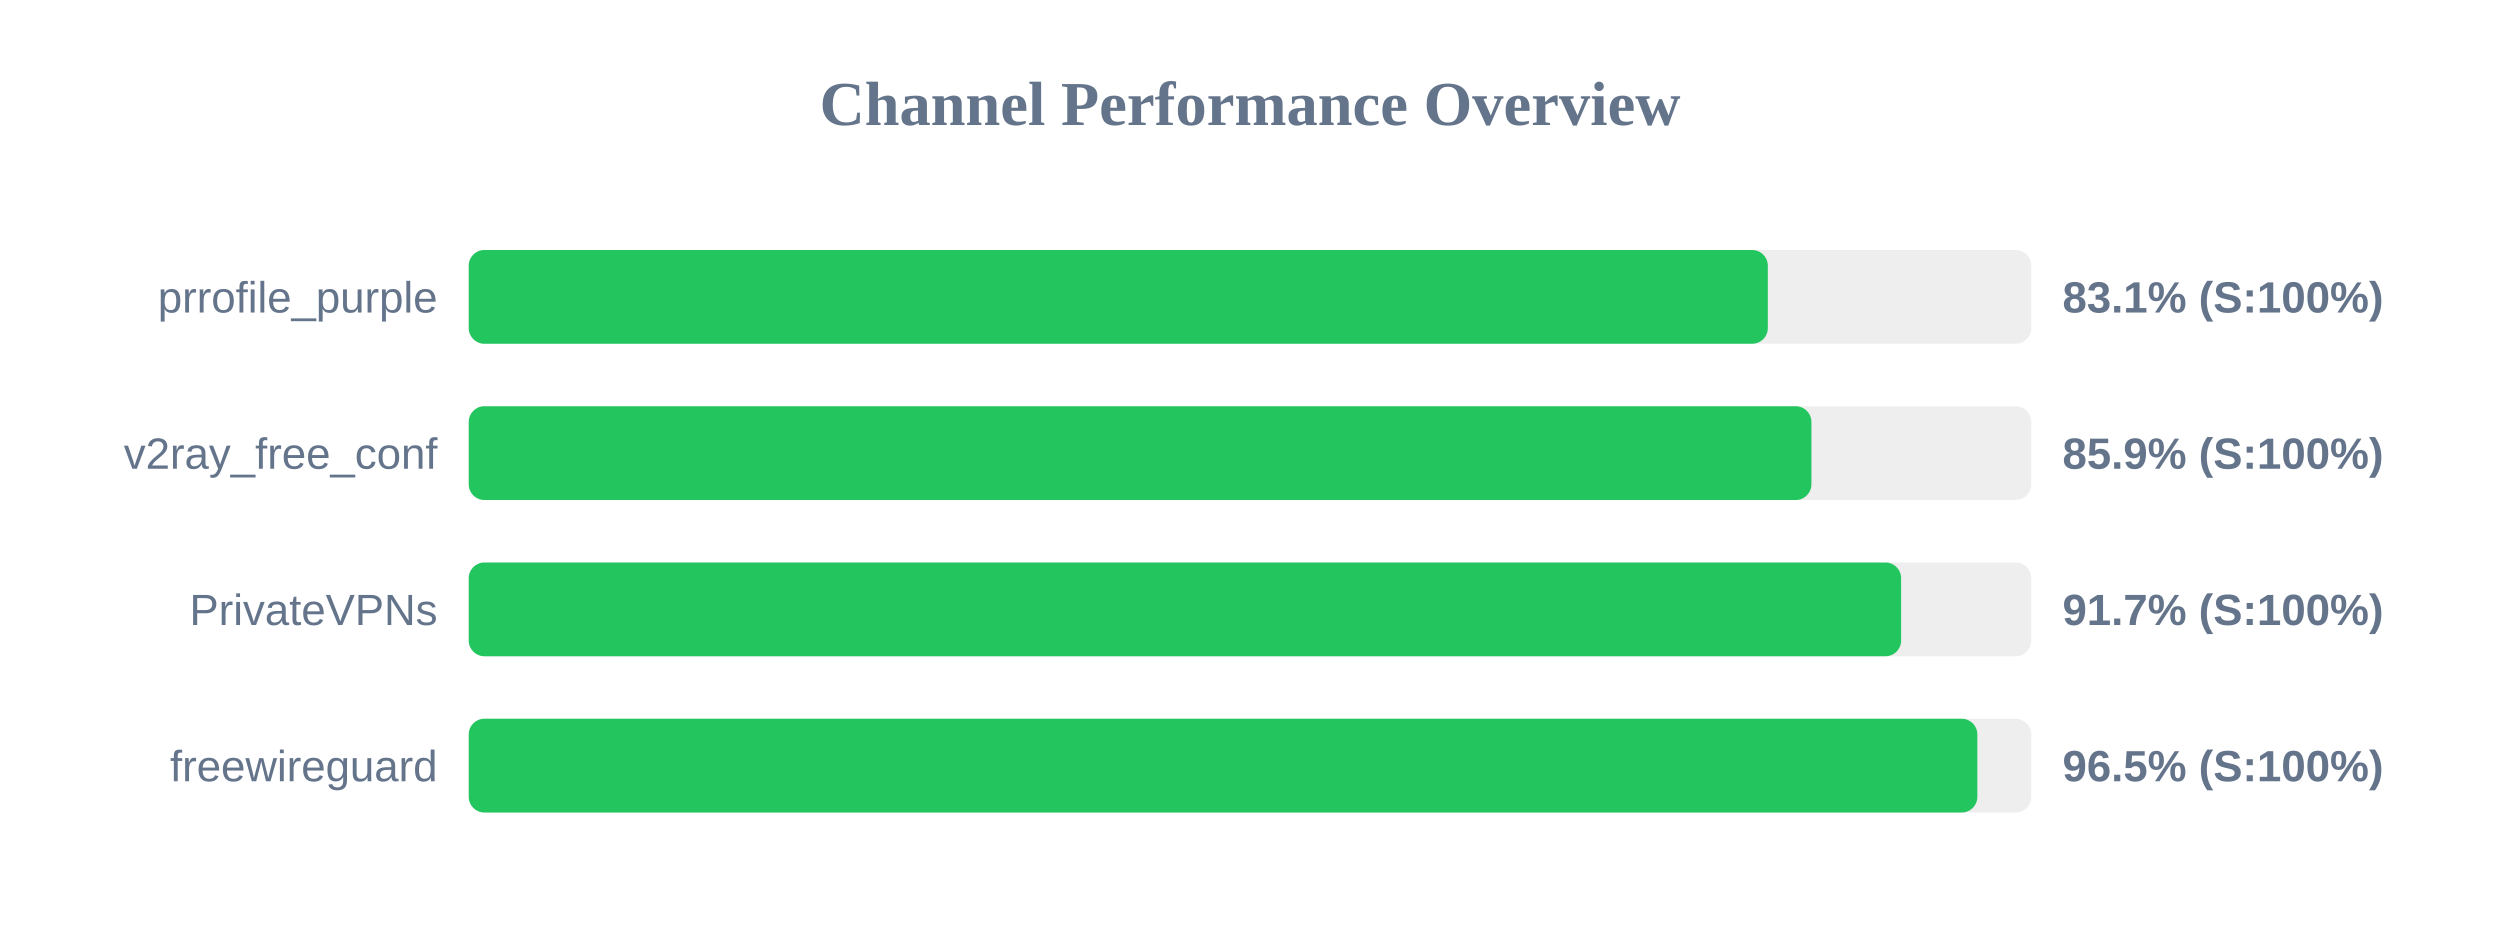
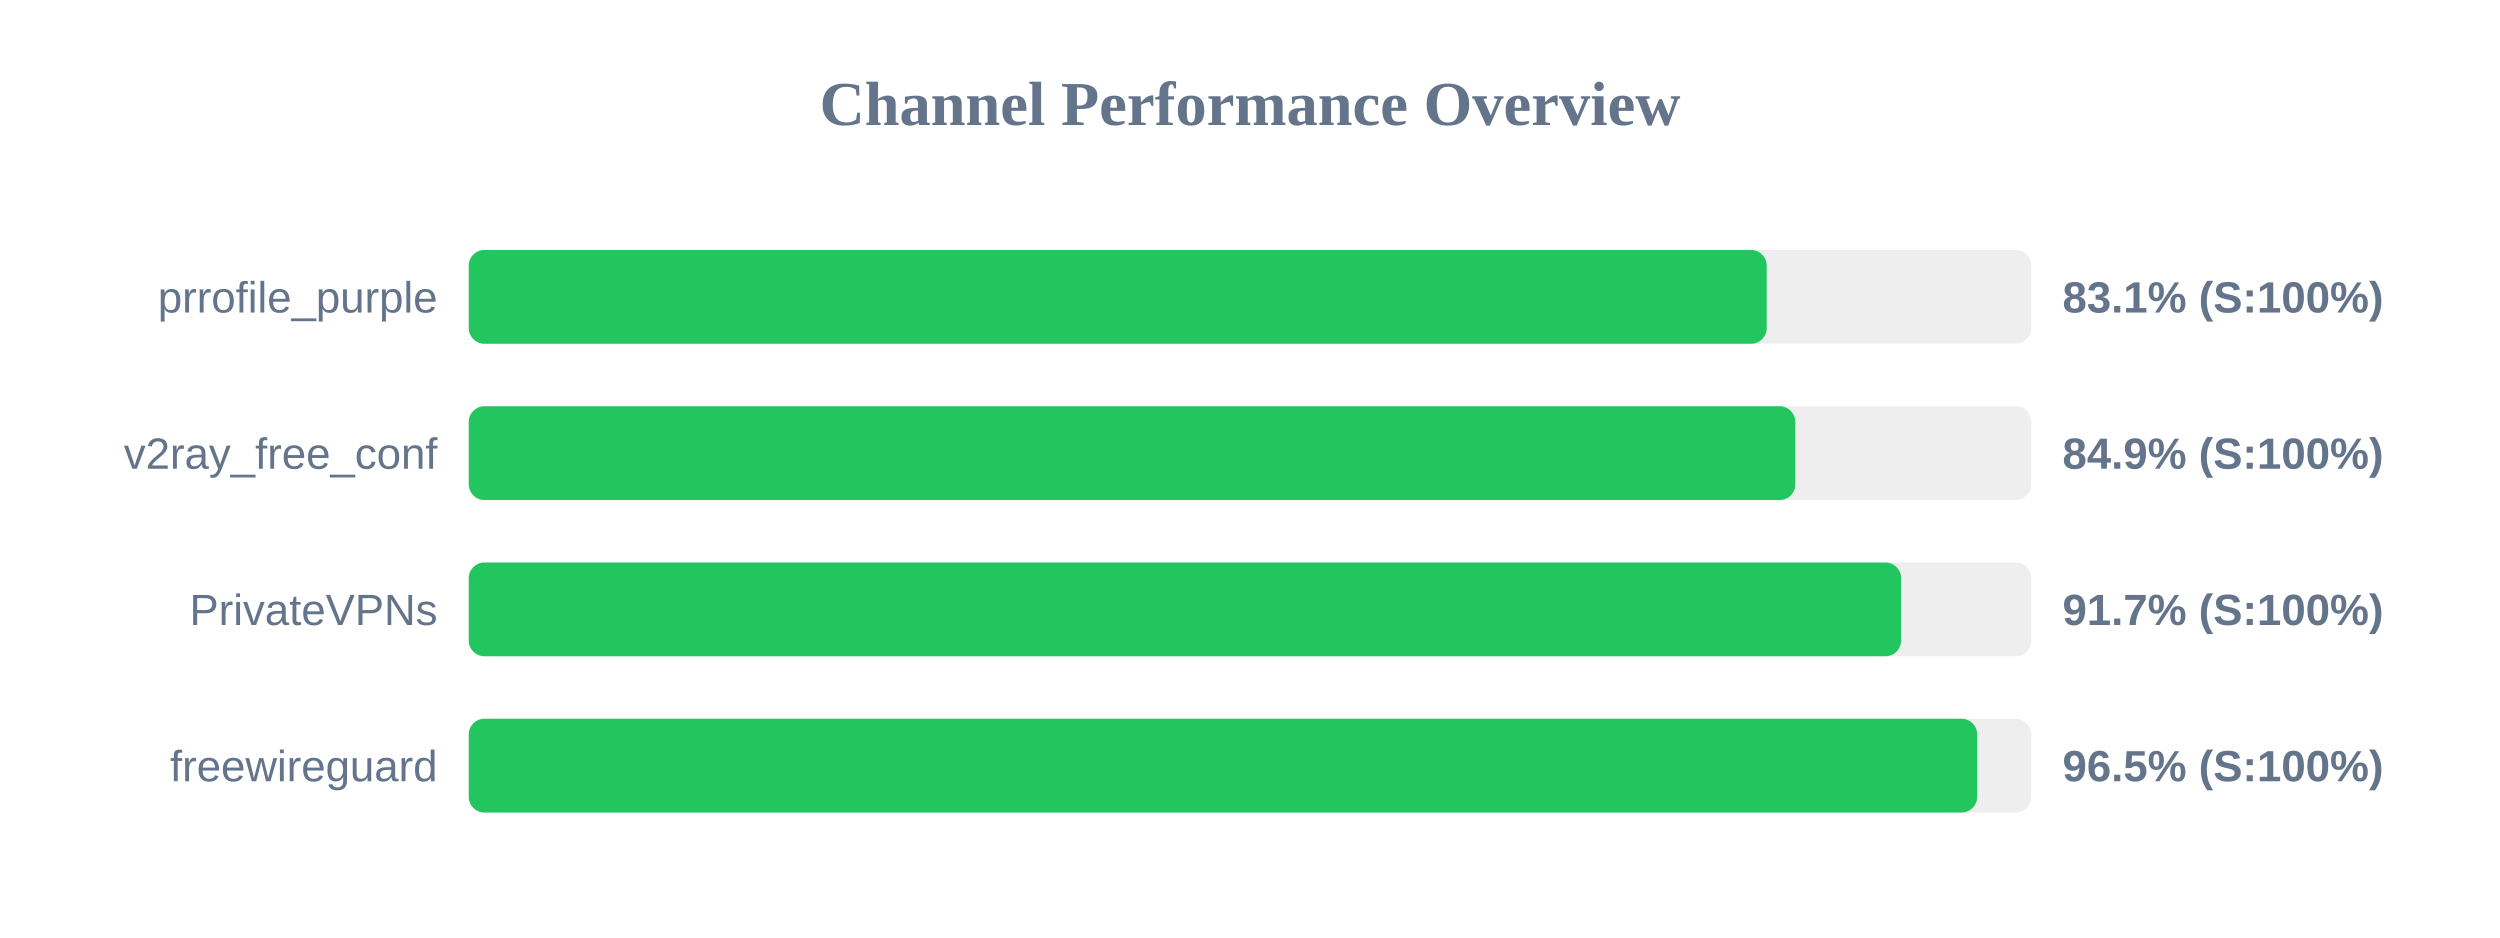
<svg xmlns="http://www.w3.org/2000/svg" width="800" height="300" version="1.1">
  <style>
        .row { font: 14px Arial; fill: #64748b; }
        .score { font: bold 14px Arial; fill: #64748b; }
    </style>
  <text x="400" y="40" text-anchor="middle" font-size="20px" font-weight="bold" fill="#64748b">Channel Performance Overview</text>
  <rect x="150" y="80" width="500" height="30" fill="#eee" rx="5" />
-   <rect x="150" y="80" width="415.7" height="30" fill="#22c55e" rx="5" />
+   <rect x="150" y="80" width="415.35" height="30" fill="#22c55e" rx="5" />
  <text x="140" y="100" text-anchor="end" class="row">prrofile_purple</text>
  <text x="660" y="100" text-anchor="start" class="score">83.1% (S:100%)</text>
  <rect x="150" y="130" width="500" height="30" fill="#eee" rx="5" />
-   <rect x="150" y="130" width="429.65" height="30" fill="#22c55e" rx="5" />
+   <rect x="150" y="130" width="424.5" height="30" fill="#22c55e" rx="5" />
  <text x="140" y="150" text-anchor="end" class="row">v2ray_free_conf</text>
-   <text x="660" y="150" text-anchor="start" class="score">85.9% (S:100%)</text>
+   <text x="660" y="150" text-anchor="start" class="score">84.9% (S:100%)</text>
  <rect x="150" y="180" width="500" height="30" fill="#eee" rx="5" />
  <rect x="150" y="180" width="458.35" height="30" fill="#22c55e" rx="5" />
  <text x="140" y="200" text-anchor="end" class="row">PrivateVPNs</text>
  <text x="660" y="200" text-anchor="start" class="score">91.7% (S:100%)</text>
  <rect x="150" y="230" width="500" height="30" fill="#eee" rx="5" />
-   <rect x="150" y="230" width="482.75" height="30" fill="#22c55e" rx="5" />
+   <rect x="150" y="230" width="482.7" height="30" fill="#22c55e" rx="5" />
  <text x="140" y="250" text-anchor="end" class="row">freewireguard</text>
  <text x="660" y="250" text-anchor="start" class="score">96.5% (S:100%)</text>
</svg>
